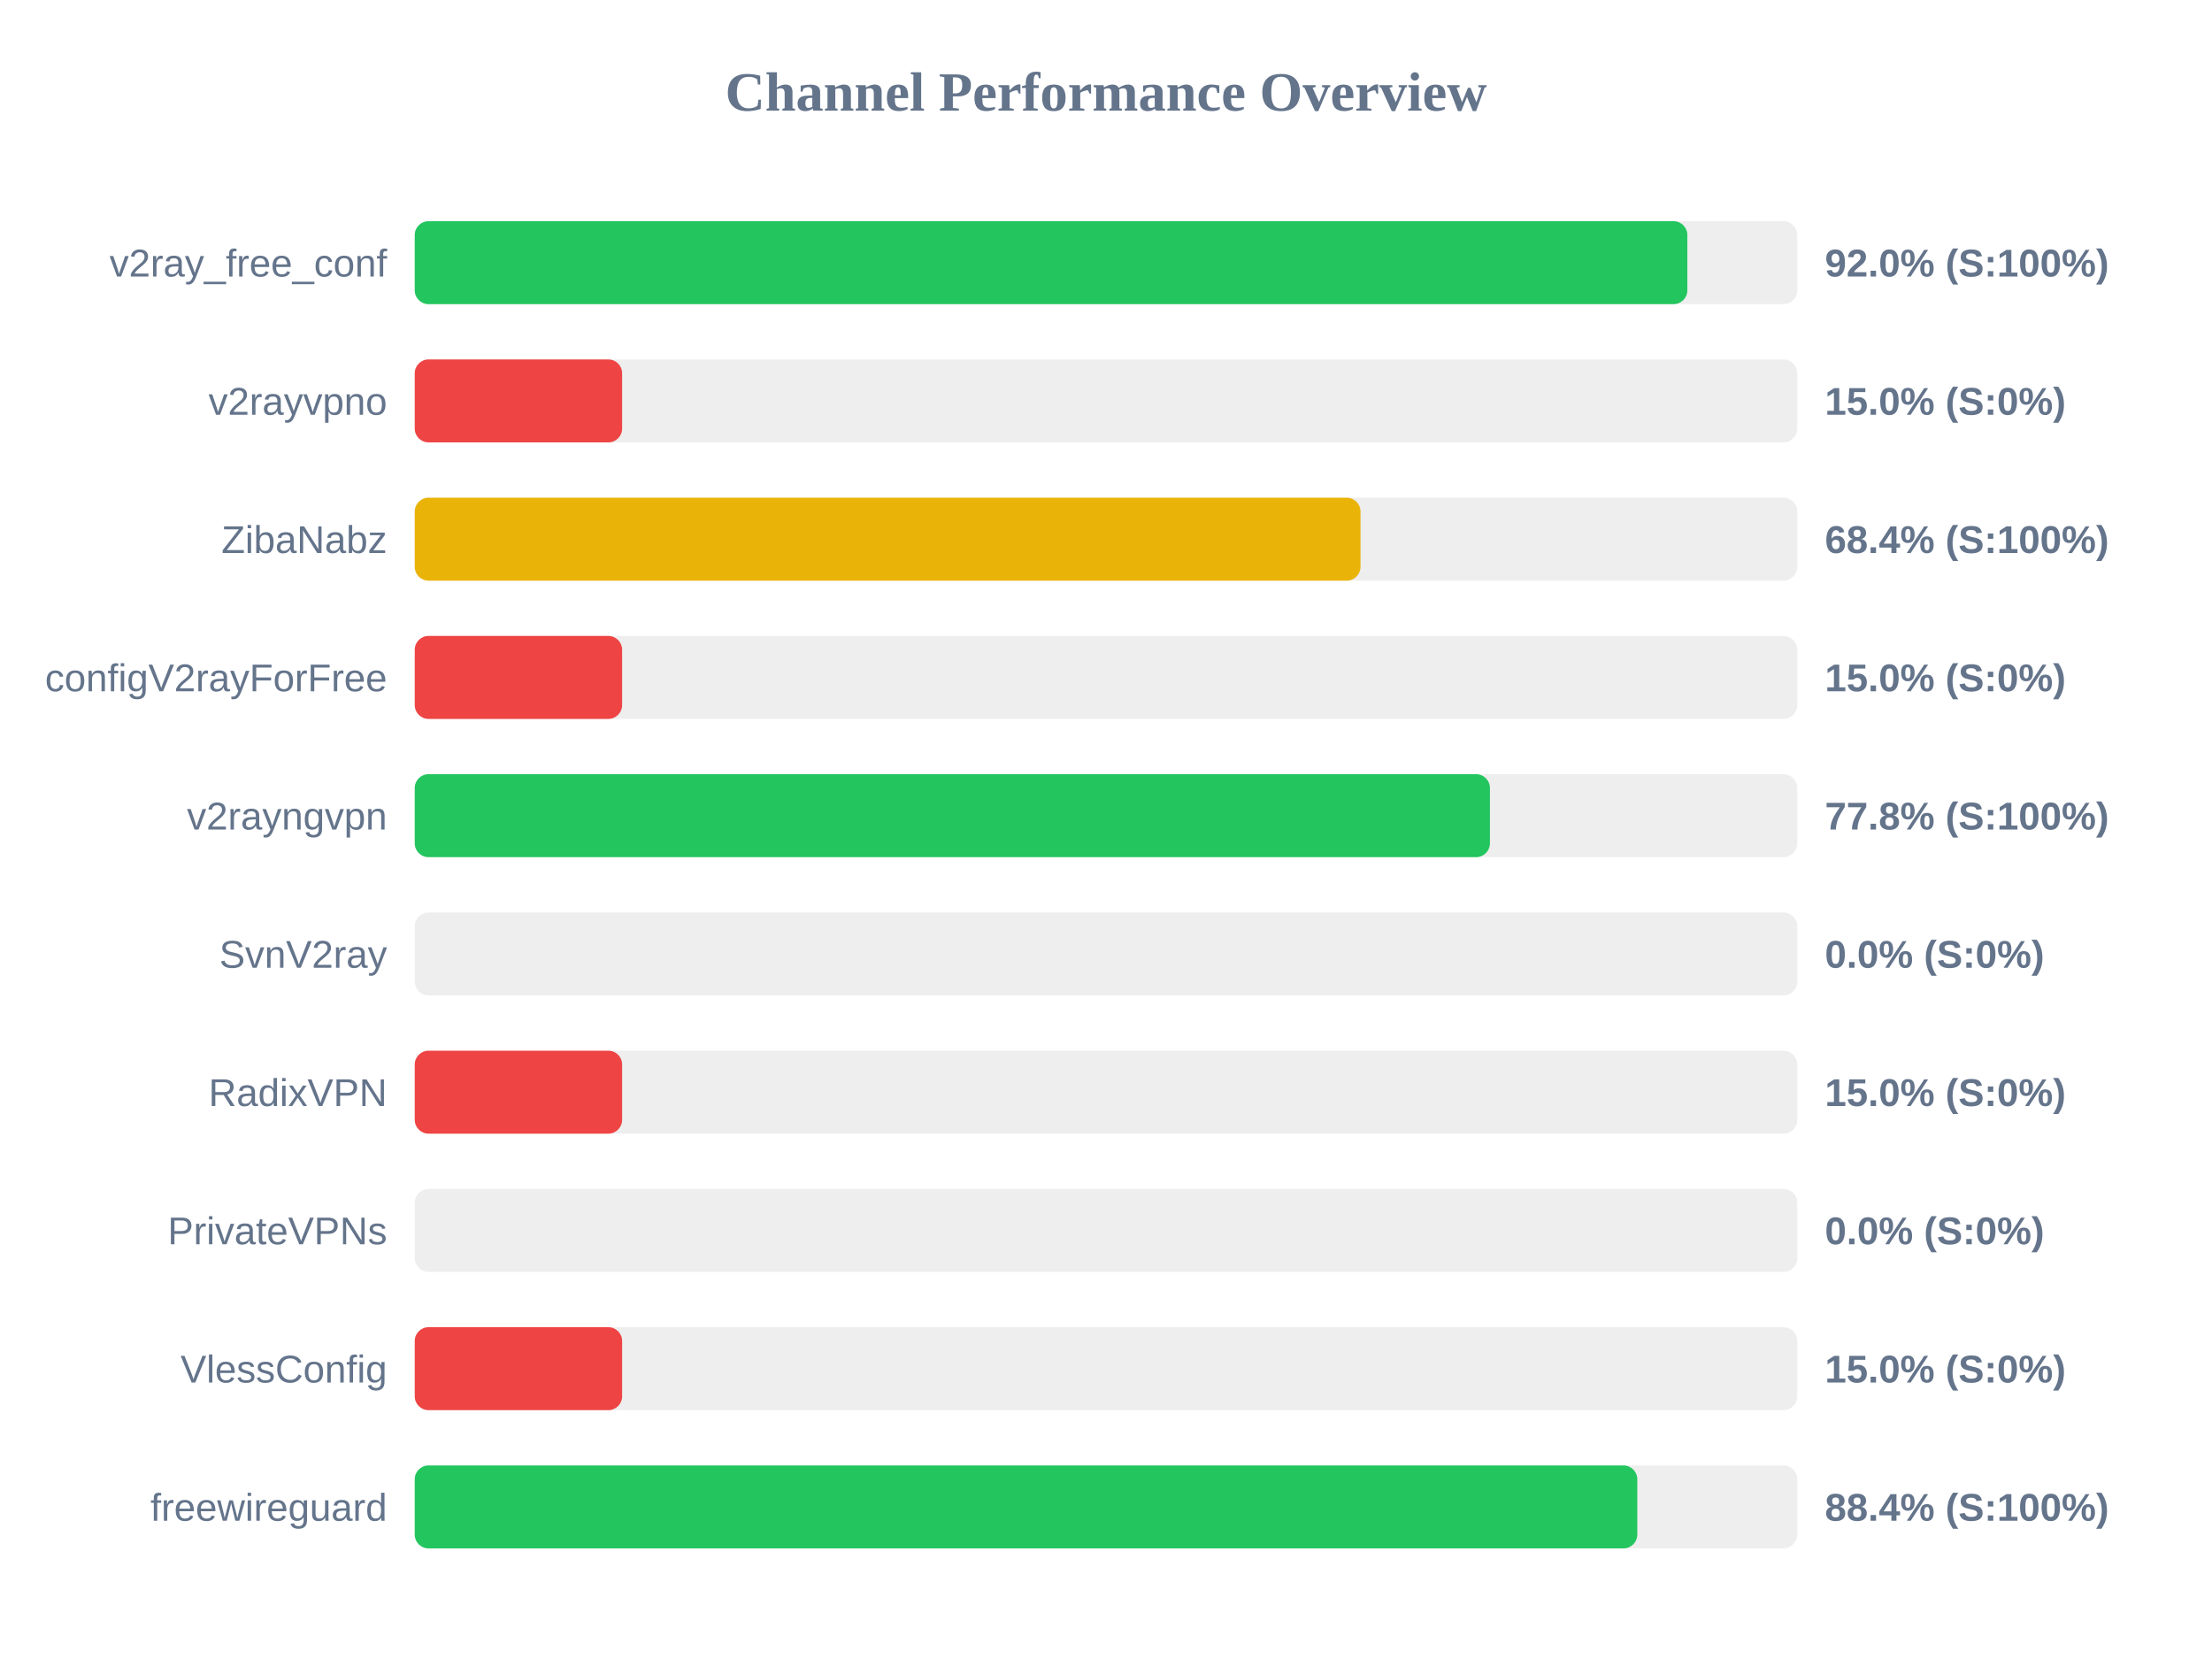
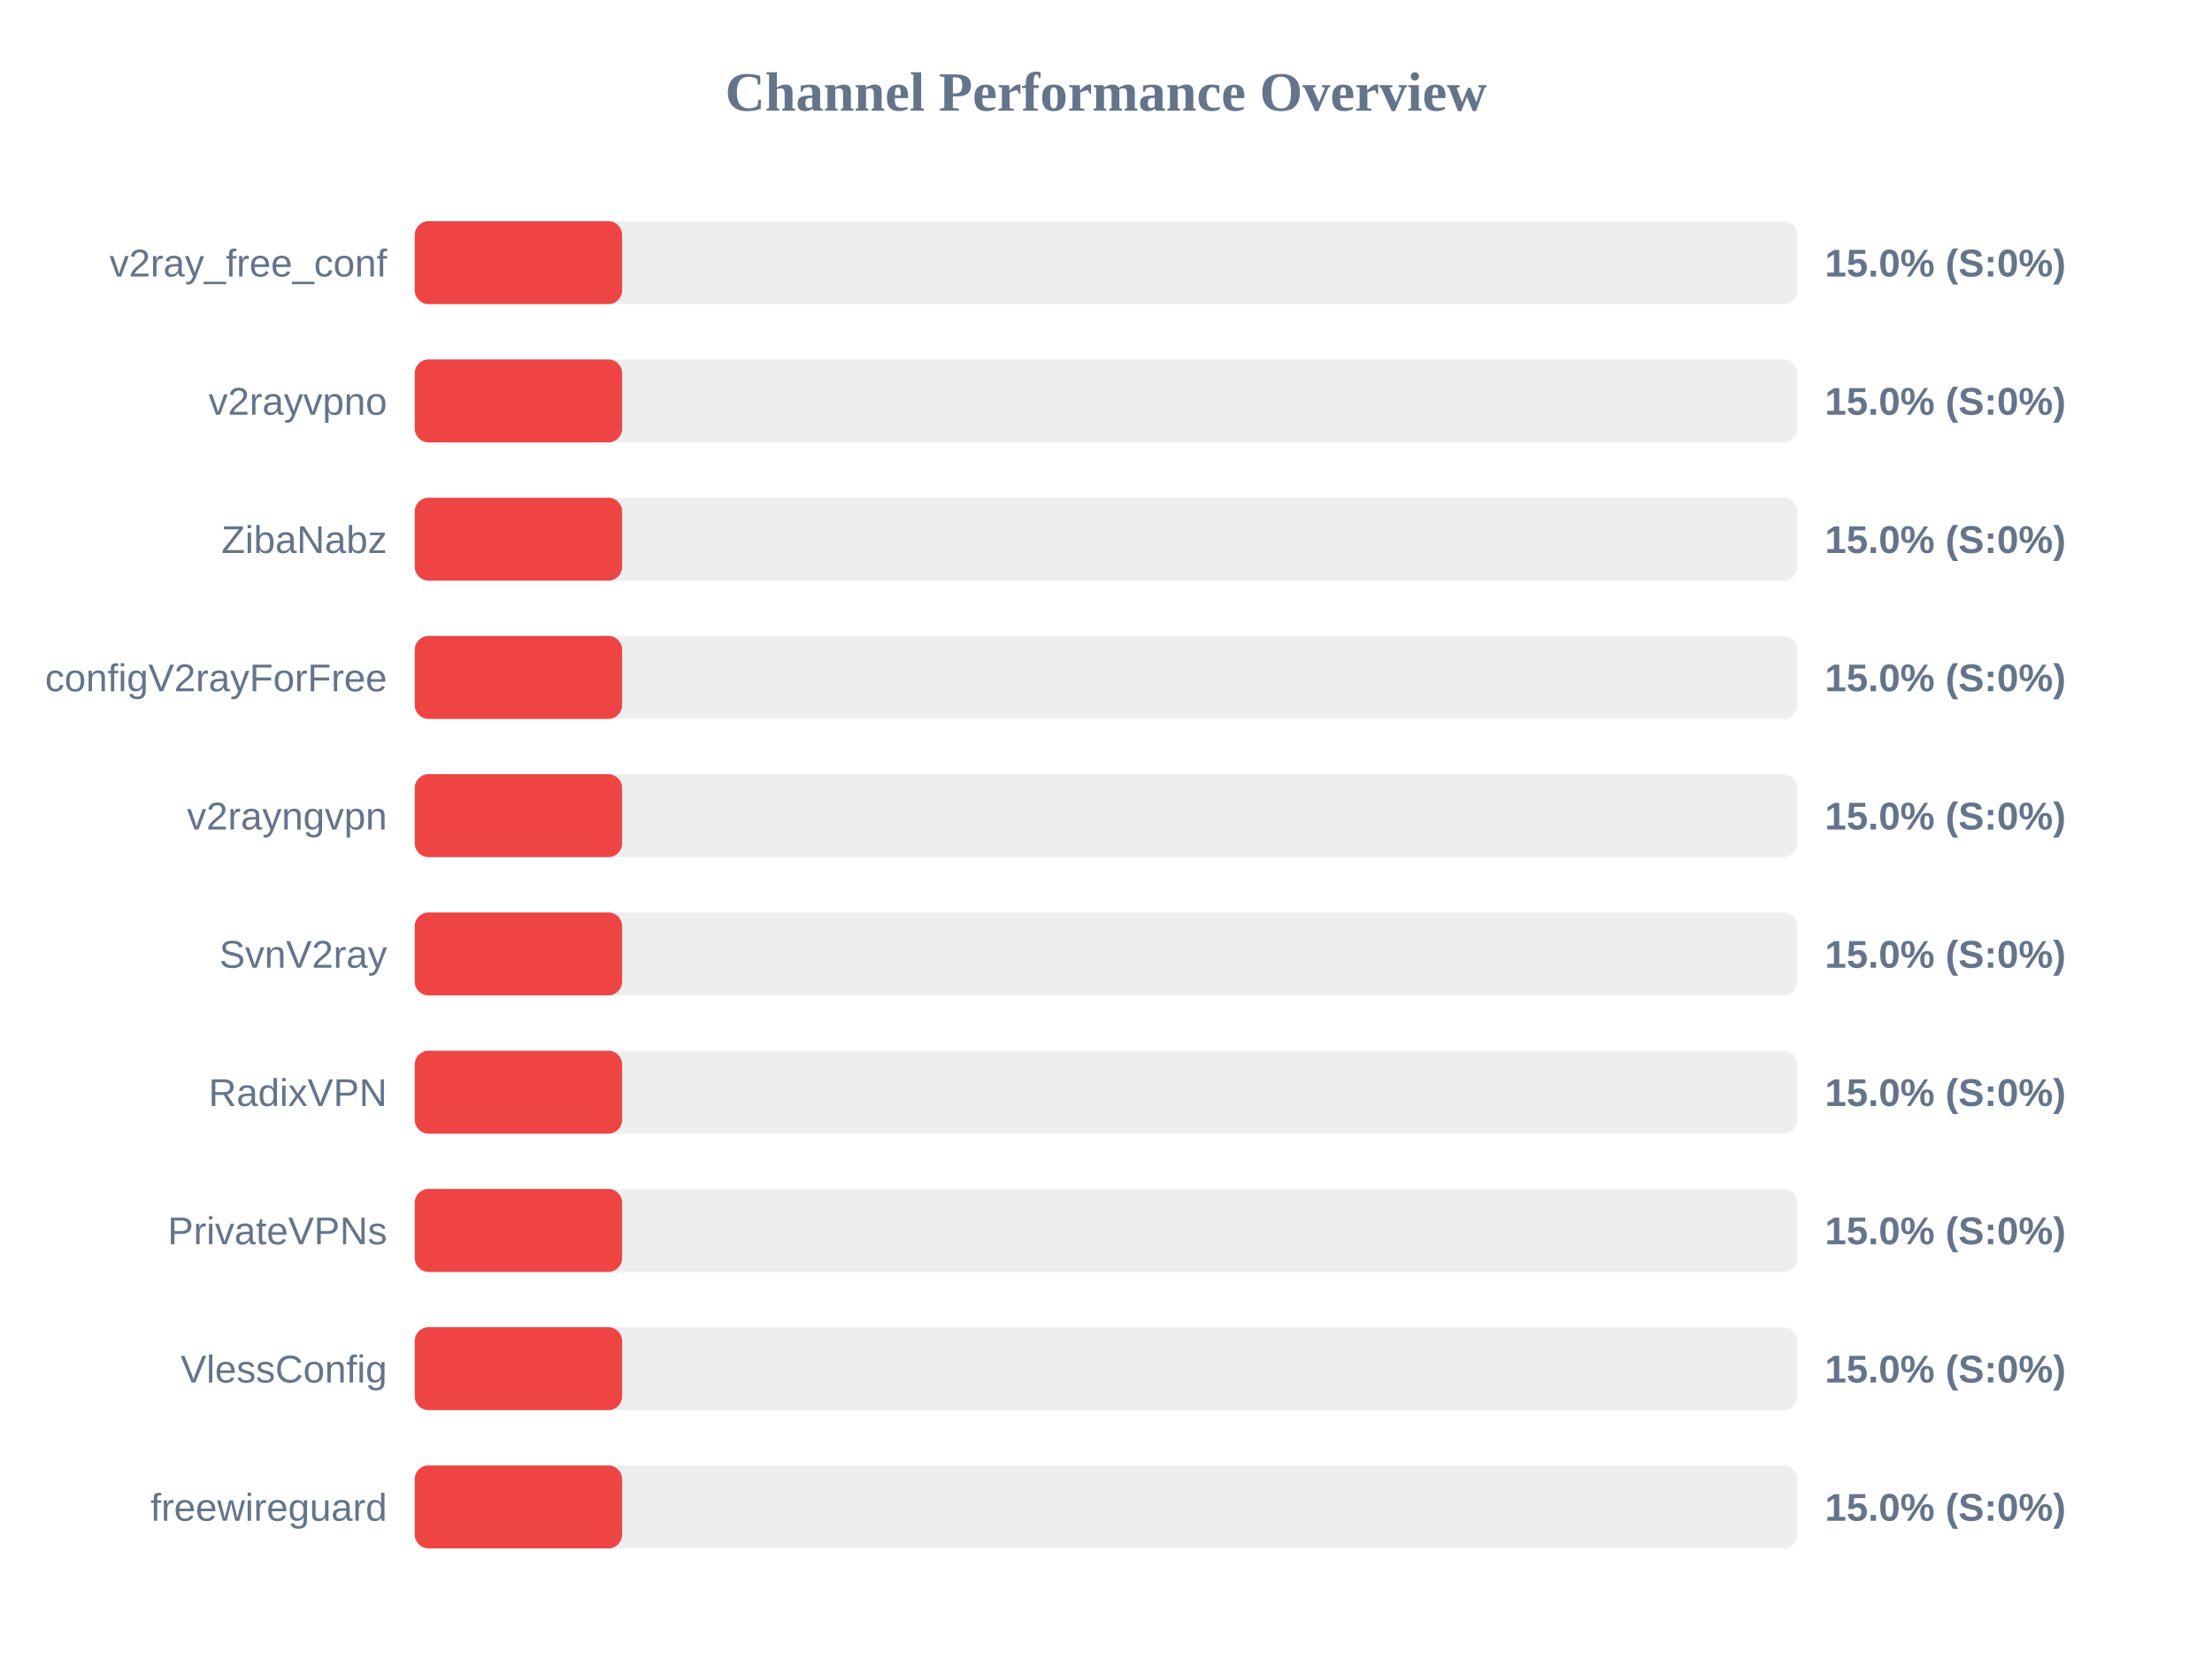
<svg xmlns="http://www.w3.org/2000/svg" width="800" height="600" version="1.1">
  <style>
        .row { font: 14px Arial; fill: #64748b; }
        .score { font: bold 14px Arial; fill: #64748b; }
    </style>
  <text x="400" y="40" text-anchor="middle" font-size="20px" font-weight="bold" fill="#64748b">Channel Performance Overview</text>
  <rect x="150" y="80" width="500" height="30" fill="#eee" rx="5" />
-   <rect x="150" y="80" width="460.25" height="30" fill="#22c55e" rx="5" />
+   <rect x="150" y="80" width="75.0" height="30" fill="#ef4444" rx="5" />
  <text x="140" y="100" text-anchor="end" class="row">v2ray_free_conf</text>
-   <text x="660" y="100" text-anchor="start" class="score">92.0% (S:100%)</text>
+   <text x="660" y="100" text-anchor="start" class="score">15.0% (S:0%)</text>
  <rect x="150" y="130" width="500" height="30" fill="#eee" rx="5" />
  <rect x="150" y="130" width="75.0" height="30" fill="#ef4444" rx="5" />
  <text x="140" y="150" text-anchor="end" class="row">v2rayvpno</text>
  <text x="660" y="150" text-anchor="start" class="score">15.0% (S:0%)</text>
  <rect x="150" y="180" width="500" height="30" fill="#eee" rx="5" />
-   <rect x="150" y="180" width="342.05" height="30" fill="#eab308" rx="5" />
+   <rect x="150" y="180" width="75.0" height="30" fill="#ef4444" rx="5" />
  <text x="140" y="200" text-anchor="end" class="row">ZibaNabz</text>
-   <text x="660" y="200" text-anchor="start" class="score">68.4% (S:100%)</text>
+   <text x="660" y="200" text-anchor="start" class="score">15.0% (S:0%)</text>
  <rect x="150" y="230" width="500" height="30" fill="#eee" rx="5" />
  <rect x="150" y="230" width="75.0" height="30" fill="#ef4444" rx="5" />
  <text x="140" y="250" text-anchor="end" class="row">configV2rayForFree</text>
  <text x="660" y="250" text-anchor="start" class="score">15.0% (S:0%)</text>
  <rect x="150" y="280" width="500" height="30" fill="#eee" rx="5" />
-   <rect x="150" y="280" width="388.85" height="30" fill="#22c55e" rx="5" />
+   <rect x="150" y="280" width="75.0" height="30" fill="#ef4444" rx="5" />
  <text x="140" y="300" text-anchor="end" class="row">v2rayngvpn</text>
-   <text x="660" y="300" text-anchor="start" class="score">77.8% (S:100%)</text>
+   <text x="660" y="300" text-anchor="start" class="score">15.0% (S:0%)</text>
  <rect x="150" y="330" width="500" height="30" fill="#eee" rx="5" />
-   <rect x="150" y="330" width="0.0" height="30" fill="#ef4444" rx="5" />
+   <rect x="150" y="330" width="75.0" height="30" fill="#ef4444" rx="5" />
  <text x="140" y="350" text-anchor="end" class="row">SvnV2ray</text>
-   <text x="660" y="350" text-anchor="start" class="score">0.0% (S:0%)</text>
+   <text x="660" y="350" text-anchor="start" class="score">15.0% (S:0%)</text>
  <rect x="150" y="380" width="500" height="30" fill="#eee" rx="5" />
  <rect x="150" y="380" width="75.0" height="30" fill="#ef4444" rx="5" />
  <text x="140" y="400" text-anchor="end" class="row">RadixVPN</text>
  <text x="660" y="400" text-anchor="start" class="score">15.0% (S:0%)</text>
  <rect x="150" y="430" width="500" height="30" fill="#eee" rx="5" />
-   <rect x="150" y="430" width="0.0" height="30" fill="#ef4444" rx="5" />
+   <rect x="150" y="430" width="75.0" height="30" fill="#ef4444" rx="5" />
  <text x="140" y="450" text-anchor="end" class="row">PrivateVPNs</text>
-   <text x="660" y="450" text-anchor="start" class="score">0.0% (S:0%)</text>
+   <text x="660" y="450" text-anchor="start" class="score">15.0% (S:0%)</text>
  <rect x="150" y="480" width="500" height="30" fill="#eee" rx="5" />
  <rect x="150" y="480" width="75.0" height="30" fill="#ef4444" rx="5" />
  <text x="140" y="500" text-anchor="end" class="row">VlessConfig</text>
  <text x="660" y="500" text-anchor="start" class="score">15.0% (S:0%)</text>
  <rect x="150" y="530" width="500" height="30" fill="#eee" rx="5" />
-   <rect x="150" y="530" width="442.15" height="30" fill="#22c55e" rx="5" />
+   <rect x="150" y="530" width="75.0" height="30" fill="#ef4444" rx="5" />
  <text x="140" y="550" text-anchor="end" class="row">freewireguard</text>
-   <text x="660" y="550" text-anchor="start" class="score">88.4% (S:100%)</text>
+   <text x="660" y="550" text-anchor="start" class="score">15.0% (S:0%)</text>
</svg>
